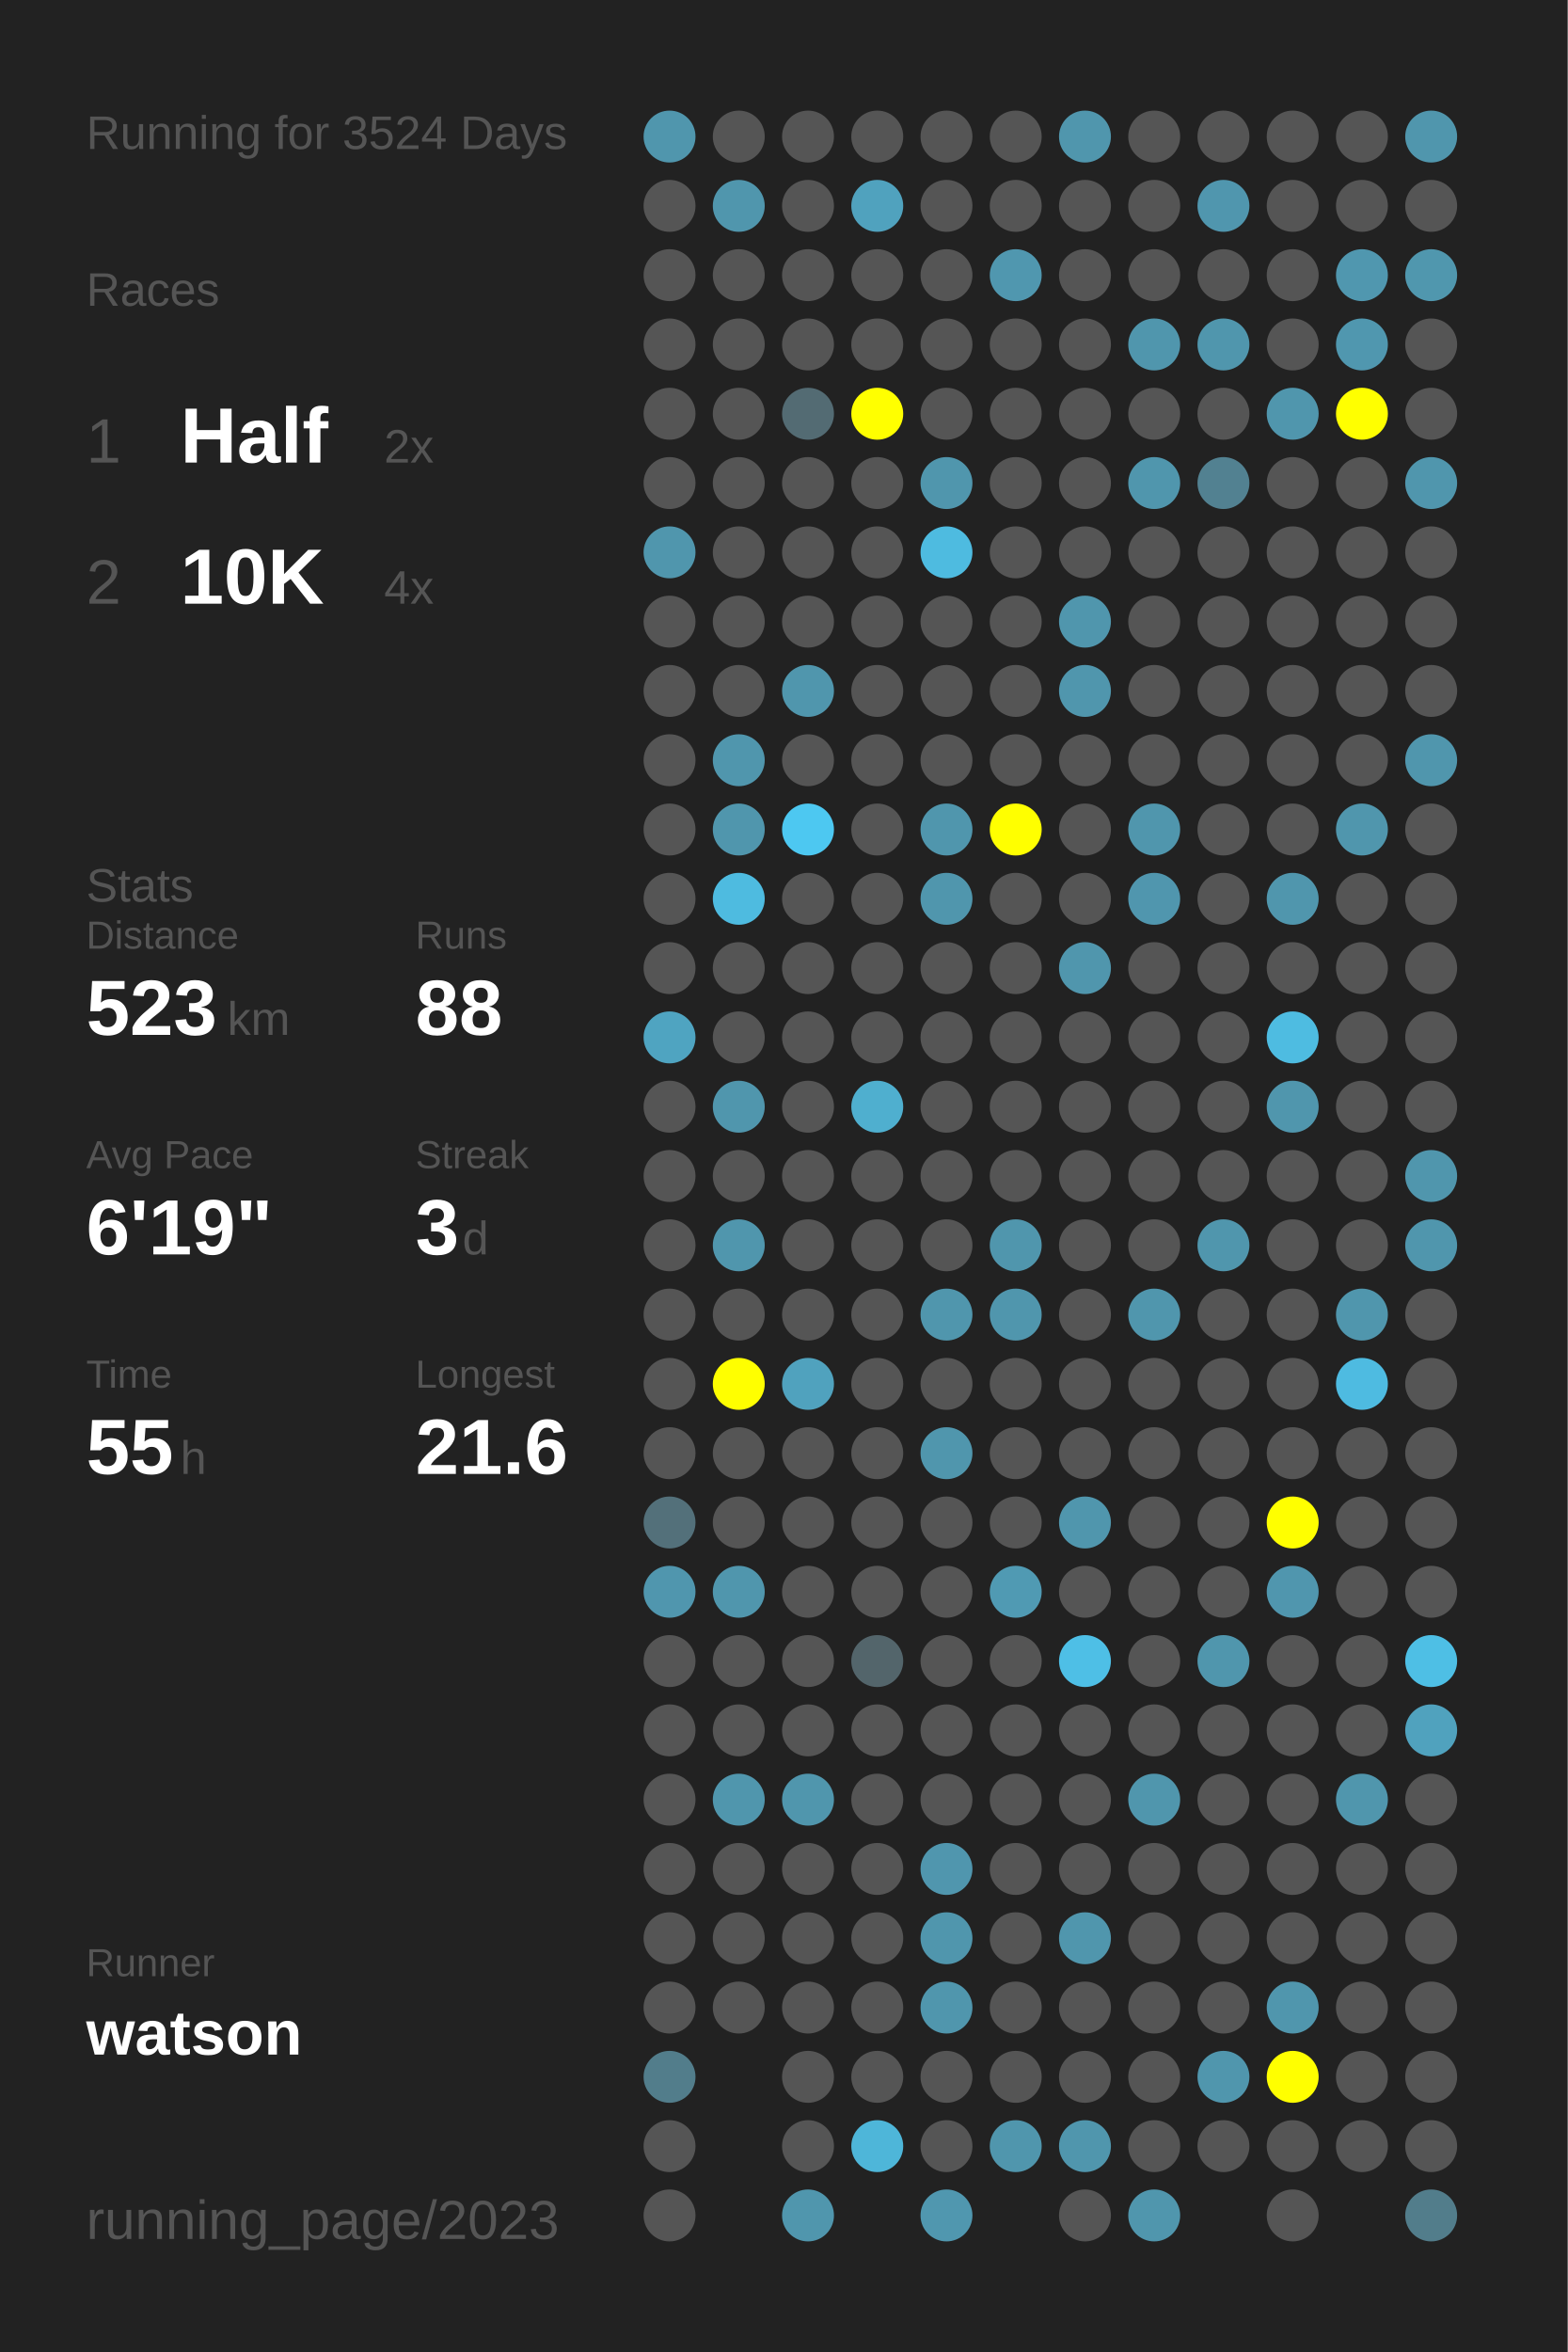
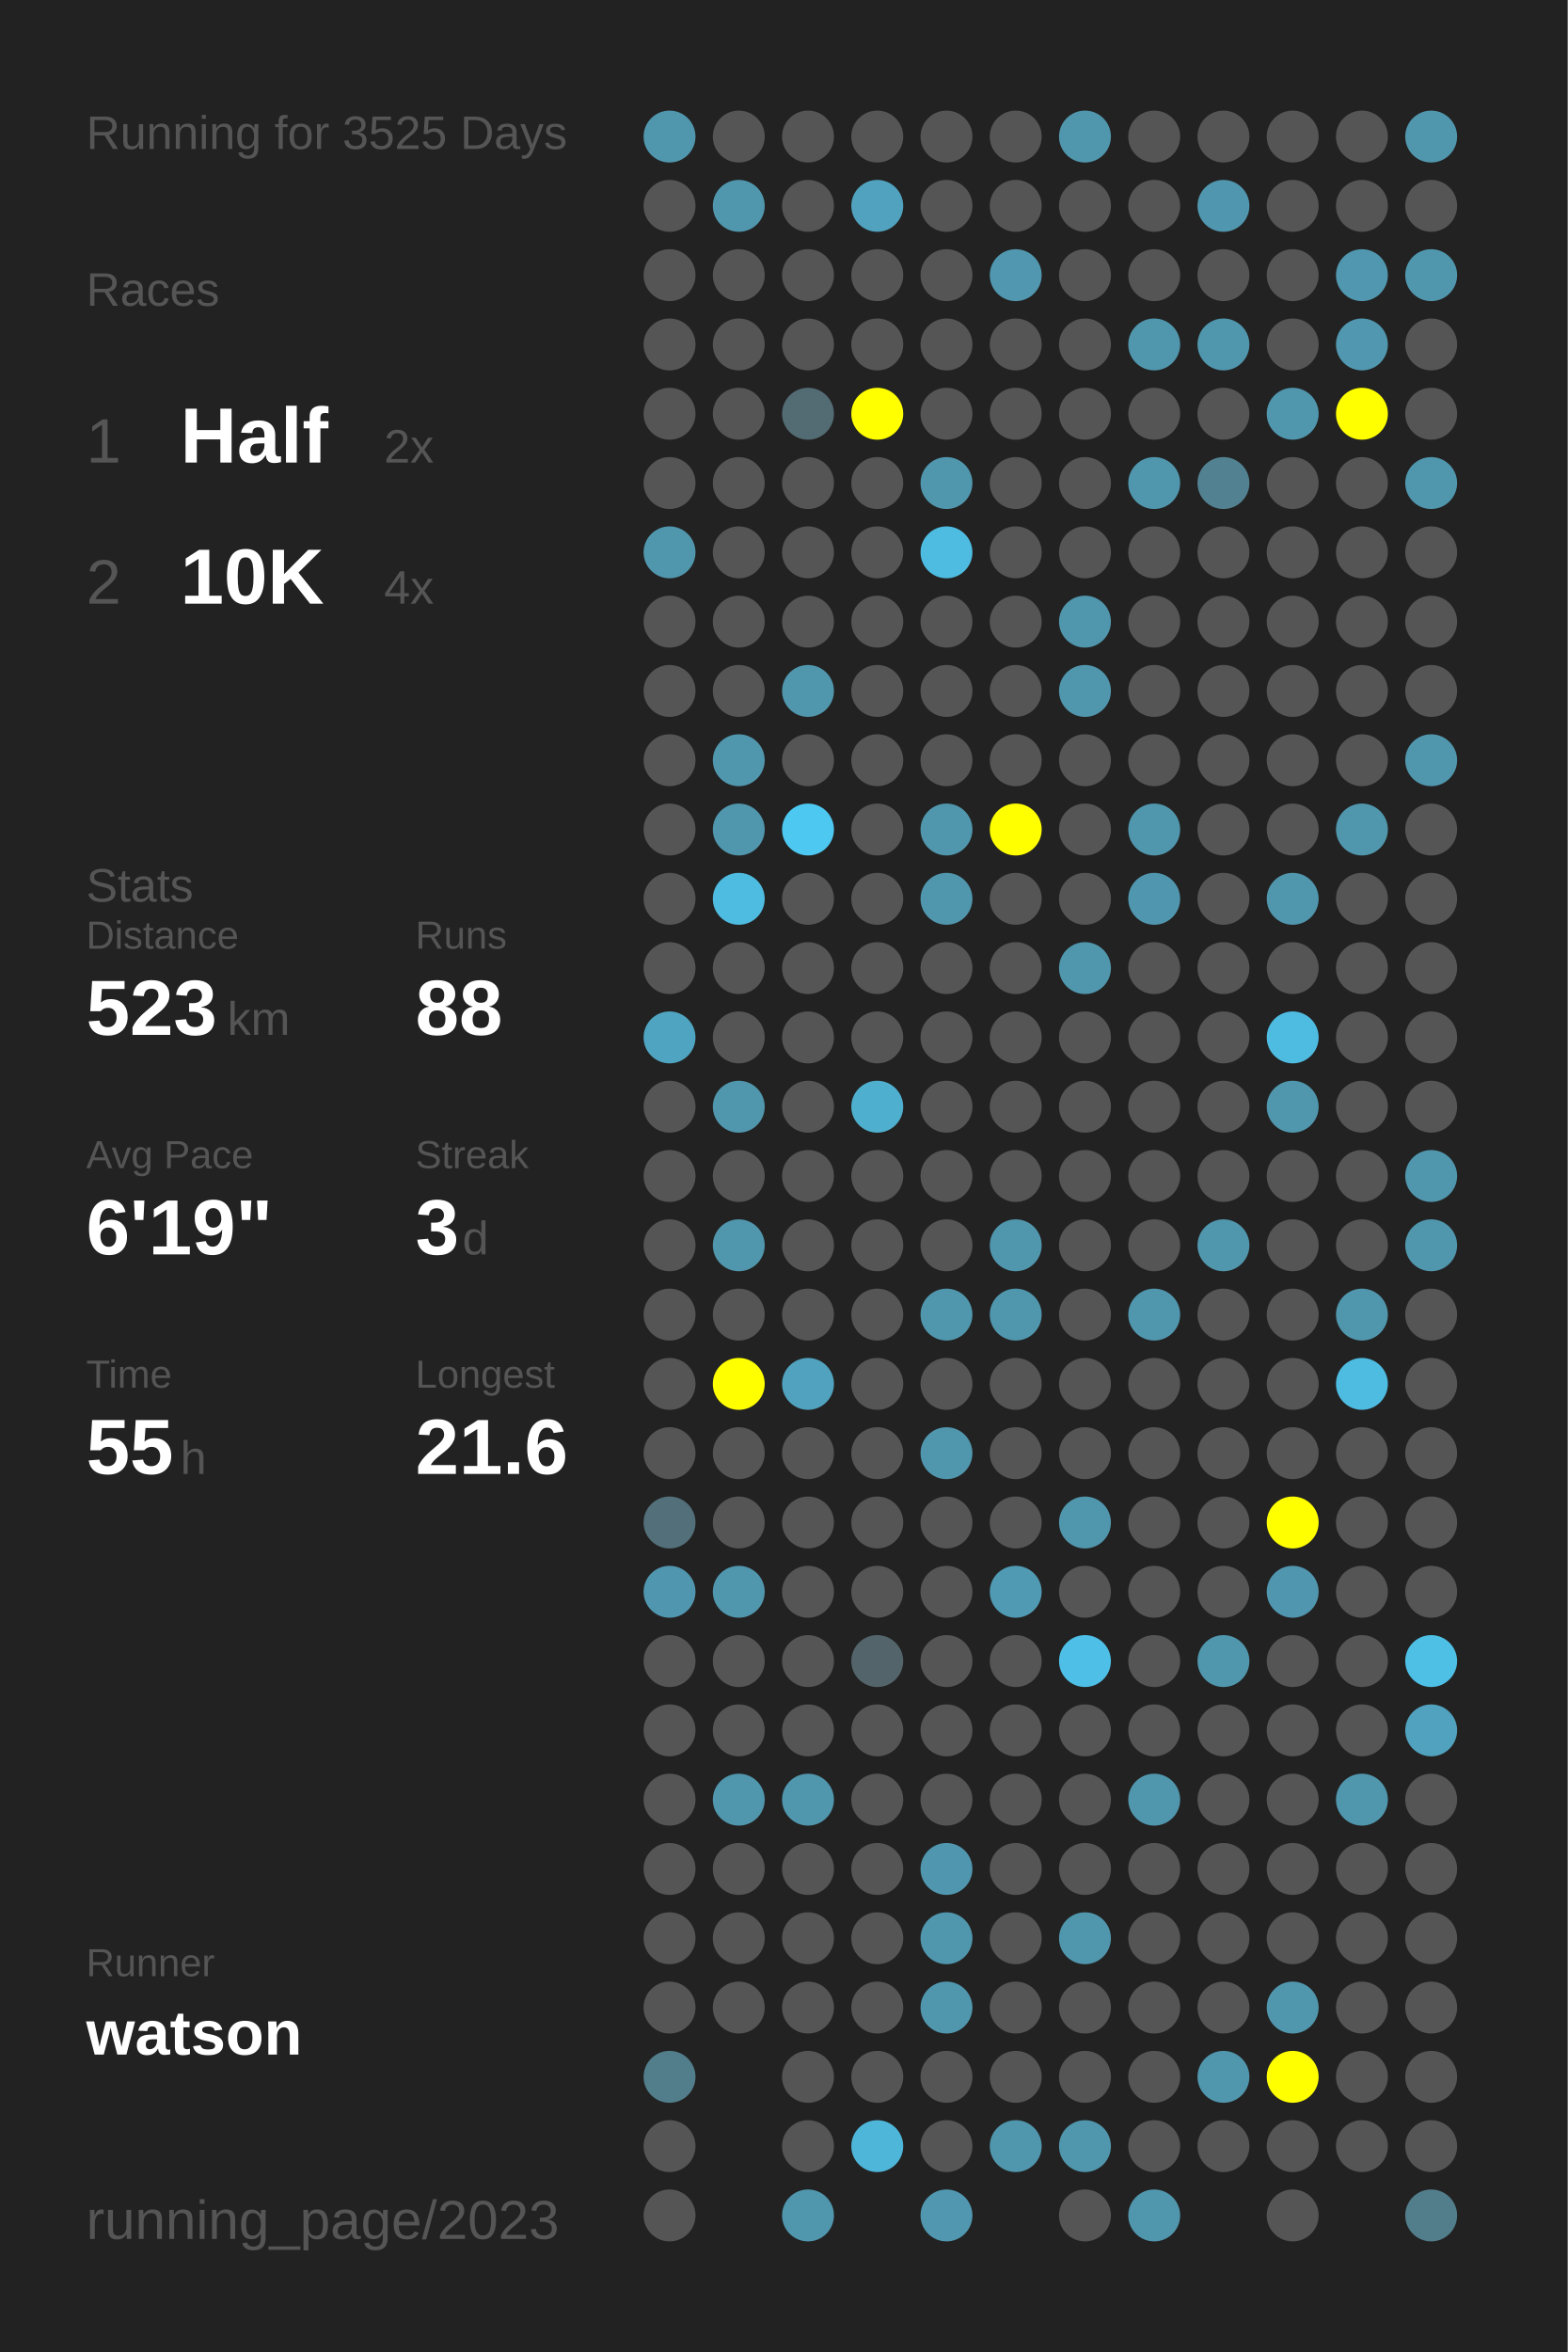
<svg xmlns="http://www.w3.org/2000/svg" baseProfile="full" height="300mm" version="1.1" viewBox="0,0,200,300" width="200mm">
  <defs />
  <rect fill="#222222" height="300" width="200" x="0" y="0" />
-   <text fill="#555555" style="font-size:6px; font-family:Arial;" x="11" y="19">Running for 3524 Days</text>
+   <text fill="#555555" style="font-size:6px; font-family:Arial;" x="11" y="19">Running for 3525 Days</text>
  <text fill="#555555" style="font-size:6px; font-family:Arial;" x="11" y="39">Races</text>
  <text fill="#555555" style="font-size:8px; font-family:Arial;" x="11" y="59">1</text>
  <text fill="#FFFFFF" style="font-size:10px; font-family:Arial; font-weight:bold;" x="23" y="59">Half</text>
  <text fill="#555555" style="font-size:6px; font-family:Arial;" x="49" y="59">2x</text>
  <text fill="#555555" style="font-size:8px; font-family:Arial;" x="11" y="77">2</text>
  <text fill="#FFFFFF" style="font-size:10px; font-family:Arial; font-weight:bold;" x="23" y="77">10K</text>
  <text fill="#555555" style="font-size:6px; font-family:Arial;" x="49" y="77">4x</text>
  <text fill="#555555" style="font-size:6px; font-family:Arial;" x="11" y="115">Stats</text>
  <text fill="#555555" style="font-size:5px; font-family:Arial;" x="11" y="121">Distance</text>
  <text fill="#FFFFFF" style="font-size:10px; font-family:Arial; font-weight:bold;" x="11" y="132">523</text>
  <text fill="#555555" style="font-size:6px; font-family:Arial;" x="29" y="132">km</text>
  <text fill="#555555" style="font-size:5px; font-family:Arial;" x="53" y="121">Runs</text>
  <text fill="#FFFFFF" style="font-size:10px; font-family:Arial; font-weight:bold;" x="53" y="132">88</text>
  <text fill="#555555" style="font-size:5px; font-family:Arial;" x="11" y="149">Avg Pace</text>
  <text fill="#FFFFFF" style="font-size:10px; font-family:Arial; font-weight:bold;" x="11" y="160">6'19"</text>
  <text fill="#555555" style="font-size:5px; font-family:Arial;" x="53" y="149">Streak</text>
  <text fill="#FFFFFF" style="font-size:10px; font-family:Arial; font-weight:bold;" x="53" y="160">3</text>
  <text fill="#555555" style="font-size:6px; font-family:Arial;" x="59" y="160">d</text>
  <text fill="#555555" style="font-size:5px; font-family:Arial;" x="11" y="177">Time</text>
  <text fill="#FFFFFF" style="font-size:10px; font-family:Arial; font-weight:bold;" x="11" y="188">55</text>
  <text fill="#555555" style="font-size:6px; font-family:Arial;" x="23" y="188">h</text>
  <text fill="#555555" style="font-size:5px; font-family:Arial;" x="53" y="177">Longest</text>
  <text fill="#FFFFFF" style="font-size:10px; font-family:Arial; font-weight:bold;" x="53" y="188">21.6</text>
  <text fill="#555555" style="font-size:5px; font-family:Arial;" x="11" y="252.065">Runner</text>
  <text fill="#FFFFFF" style="font-size:8px; font-family:Arial; font-weight:bold;" x="11" y="262.065">watson</text>
  <text fill="#555555" style="font-size:7px; font-family:Arial;" x="11" y="285.581">running_page/2023</text>
  <circle cx="85.417" cy="17.419" fill="#5096ad" r="3.312" />
  <circle cx="85.417" cy="26.258" fill="#555555" r="3.312" />
  <circle cx="85.417" cy="35.097" fill="#555555" r="3.312" />
  <circle cx="85.417" cy="43.935" fill="#555555" r="3.312" />
  <circle cx="85.417" cy="52.774" fill="#555555" r="3.312" />
  <circle cx="85.417" cy="61.613" fill="#555555" r="3.312" />
  <circle cx="85.417" cy="70.452" fill="#5096ad" r="3.312" />
  <circle cx="85.417" cy="79.29" fill="#555555" r="3.312" />
  <circle cx="85.417" cy="88.129" fill="#555555" r="3.312" />
  <circle cx="85.417" cy="96.968" fill="#555555" r="3.312" />
  <circle cx="85.417" cy="105.806" fill="#555555" r="3.312" />
  <circle cx="85.417" cy="114.645" fill="#555555" r="3.312" />
  <circle cx="85.417" cy="123.484" fill="#555555" r="3.312" />
  <circle cx="85.417" cy="132.323" fill="#4fa4c1" r="3.312" />
  <circle cx="85.417" cy="141.161" fill="#555555" r="3.312" />
  <circle cx="85.417" cy="150" fill="#555555" r="3.312" />
  <circle cx="85.417" cy="158.839" fill="#555555" r="3.312" />
  <circle cx="85.417" cy="167.677" fill="#555555" r="3.312" />
  <circle cx="85.417" cy="176.516" fill="#555555" r="3.312" />
  <circle cx="85.417" cy="185.355" fill="#555555" r="3.312" />
  <circle cx="85.417" cy="194.194" fill="#53707a" r="3.312" />
  <circle cx="85.417" cy="203.032" fill="#5096ae" r="3.312" />
  <circle cx="85.417" cy="211.871" fill="#555555" r="3.312" />
  <circle cx="85.417" cy="220.71" fill="#555555" r="3.312" />
  <circle cx="85.417" cy="229.548" fill="#555555" r="3.312" />
  <circle cx="85.417" cy="238.387" fill="#555555" r="3.312" />
  <circle cx="85.417" cy="247.226" fill="#555555" r="3.312" />
  <circle cx="85.417" cy="256.065" fill="#555555" r="3.312" />
  <circle cx="85.417" cy="264.903" fill="#527d8b" r="3.312" />
  <circle cx="85.417" cy="273.742" fill="#555555" r="3.312" />
  <circle cx="85.417" cy="282.581" fill="#555555" r="3.312" />
  <circle cx="94.25" cy="17.419" fill="#555555" r="3.312" />
  <circle cx="94.25" cy="26.258" fill="#5096ad" r="3.312" />
  <circle cx="94.25" cy="35.097" fill="#555555" r="3.312" />
  <circle cx="94.25" cy="43.935" fill="#555555" r="3.312" />
  <circle cx="94.25" cy="52.774" fill="#555555" r="3.312" />
  <circle cx="94.25" cy="61.613" fill="#555555" r="3.312" />
  <circle cx="94.25" cy="70.452" fill="#555555" r="3.312" />
  <circle cx="94.25" cy="79.29" fill="#555555" r="3.312" />
  <circle cx="94.25" cy="88.129" fill="#555555" r="3.312" />
  <circle cx="94.25" cy="96.968" fill="#5096ad" r="3.312" />
  <circle cx="94.25" cy="105.806" fill="#5096ad" r="3.312" />
  <circle cx="94.25" cy="114.645" fill="#4ebbe0" r="3.312" />
  <circle cx="94.25" cy="123.484" fill="#555555" r="3.312" />
  <circle cx="94.25" cy="132.323" fill="#555555" r="3.312" />
  <circle cx="94.25" cy="141.161" fill="#5096ad" r="3.312" />
  <circle cx="94.25" cy="150" fill="#555555" r="3.312" />
  <circle cx="94.25" cy="158.839" fill="#5096ad" r="3.312" />
  <circle cx="94.25" cy="167.677" fill="#555555" r="3.312" />
  <circle cx="94.25" cy="176.516" fill="#FFFF00" r="3.312" />
  <circle cx="94.25" cy="185.355" fill="#555555" r="3.312" />
  <circle cx="94.25" cy="194.194" fill="#555555" r="3.312" />
  <circle cx="94.25" cy="203.032" fill="#5096ad" r="3.312" />
  <circle cx="94.25" cy="211.871" fill="#555555" r="3.312" />
  <circle cx="94.25" cy="220.71" fill="#555555" r="3.312" />
  <circle cx="94.25" cy="229.548" fill="#5096ad" r="3.312" />
  <circle cx="94.25" cy="238.387" fill="#555555" r="3.312" />
  <circle cx="94.25" cy="247.226" fill="#555555" r="3.312" />
  <circle cx="94.25" cy="256.065" fill="#555555" r="3.312" />
  <circle cx="103.083" cy="17.419" fill="#555555" r="3.312" />
  <circle cx="103.083" cy="26.258" fill="#555555" r="3.312" />
  <circle cx="103.083" cy="35.097" fill="#555555" r="3.312" />
  <circle cx="103.083" cy="43.935" fill="#555555" r="3.312" />
  <circle cx="103.083" cy="52.774" fill="#536b73" r="3.312" />
  <circle cx="103.083" cy="61.613" fill="#555555" r="3.312" />
  <circle cx="103.083" cy="70.452" fill="#555555" r="3.312" />
  <circle cx="103.083" cy="79.29" fill="#555555" r="3.312" />
  <circle cx="103.083" cy="88.129" fill="#5096ad" r="3.312" />
  <circle cx="103.083" cy="96.968" fill="#555555" r="3.312" />
  <circle cx="103.083" cy="105.806" fill="#4dc8f1" r="3.312" />
  <circle cx="103.083" cy="114.645" fill="#555555" r="3.312" />
  <circle cx="103.083" cy="123.484" fill="#555555" r="3.312" />
  <circle cx="103.083" cy="132.323" fill="#555555" r="3.312" />
  <circle cx="103.083" cy="141.161" fill="#555555" r="3.312" />
  <circle cx="103.083" cy="150" fill="#555555" r="3.312" />
  <circle cx="103.083" cy="158.839" fill="#555555" r="3.312" />
  <circle cx="103.083" cy="167.677" fill="#555555" r="3.312" />
  <circle cx="103.083" cy="176.516" fill="#50a2be" r="3.312" />
  <circle cx="103.083" cy="185.355" fill="#555555" r="3.312" />
  <circle cx="103.083" cy="194.194" fill="#555555" r="3.312" />
  <circle cx="103.083" cy="203.032" fill="#555555" r="3.312" />
  <circle cx="103.083" cy="211.871" fill="#555555" r="3.312" />
  <circle cx="103.083" cy="220.71" fill="#555555" r="3.312" />
  <circle cx="103.083" cy="229.548" fill="#5096ad" r="3.312" />
  <circle cx="103.083" cy="238.387" fill="#555555" r="3.312" />
  <circle cx="103.083" cy="247.226" fill="#555555" r="3.312" />
  <circle cx="103.083" cy="256.065" fill="#555555" r="3.312" />
  <circle cx="103.083" cy="264.903" fill="#555555" r="3.312" />
  <circle cx="103.083" cy="273.742" fill="#555555" r="3.312" />
  <circle cx="103.083" cy="282.581" fill="#5096ad" r="3.312" />
  <circle cx="111.917" cy="17.419" fill="#555555" r="3.312" />
  <circle cx="111.917" cy="26.258" fill="#50a2be" r="3.312" />
  <circle cx="111.917" cy="35.097" fill="#555555" r="3.312" />
  <circle cx="111.917" cy="43.935" fill="#555555" r="3.312" />
  <circle cx="111.917" cy="52.774" fill="#FFFF00" r="3.312" />
  <circle cx="111.917" cy="61.613" fill="#555555" r="3.312" />
  <circle cx="111.917" cy="70.452" fill="#555555" r="3.312" />
  <circle cx="111.917" cy="79.29" fill="#555555" r="3.312" />
  <circle cx="111.917" cy="88.129" fill="#555555" r="3.312" />
  <circle cx="111.917" cy="96.968" fill="#555555" r="3.312" />
  <circle cx="111.917" cy="105.806" fill="#555555" r="3.312" />
  <circle cx="111.917" cy="114.645" fill="#555555" r="3.312" />
  <circle cx="111.917" cy="123.484" fill="#555555" r="3.312" />
  <circle cx="111.917" cy="132.323" fill="#555555" r="3.312" />
  <circle cx="111.917" cy="141.161" fill="#4fafcf" r="3.312" />
  <circle cx="111.917" cy="150" fill="#555555" r="3.312" />
  <circle cx="111.917" cy="158.839" fill="#555555" r="3.312" />
  <circle cx="111.917" cy="167.677" fill="#555555" r="3.312" />
  <circle cx="111.917" cy="176.516" fill="#555555" r="3.312" />
  <circle cx="111.917" cy="185.355" fill="#555555" r="3.312" />
  <circle cx="111.917" cy="194.194" fill="#555555" r="3.312" />
  <circle cx="111.917" cy="203.032" fill="#555555" r="3.312" />
  <circle cx="111.917" cy="211.871" fill="#53656b" r="3.312" />
  <circle cx="111.917" cy="220.71" fill="#555555" r="3.312" />
  <circle cx="111.917" cy="229.548" fill="#555555" r="3.312" />
  <circle cx="111.917" cy="238.387" fill="#555555" r="3.312" />
  <circle cx="111.917" cy="247.226" fill="#555555" r="3.312" />
  <circle cx="111.917" cy="256.065" fill="#555555" r="3.312" />
  <circle cx="111.917" cy="264.903" fill="#555555" r="3.312" />
  <circle cx="111.917" cy="273.742" fill="#4eb6d9" r="3.312" />
  <circle cx="120.75" cy="17.419" fill="#555555" r="3.312" />
  <circle cx="120.75" cy="26.258" fill="#555555" r="3.312" />
  <circle cx="120.75" cy="35.097" fill="#555555" r="3.312" />
  <circle cx="120.75" cy="43.935" fill="#555555" r="3.312" />
  <circle cx="120.75" cy="52.774" fill="#555555" r="3.312" />
  <circle cx="120.75" cy="61.613" fill="#5096ad" r="3.312" />
  <circle cx="120.75" cy="70.452" fill="#4ebbe0" r="3.312" />
  <circle cx="120.75" cy="79.29" fill="#555555" r="3.312" />
  <circle cx="120.75" cy="88.129" fill="#555555" r="3.312" />
  <circle cx="120.75" cy="96.968" fill="#555555" r="3.312" />
  <circle cx="120.75" cy="105.806" fill="#5096ad" r="3.312" />
  <circle cx="120.75" cy="114.645" fill="#5096ad" r="3.312" />
  <circle cx="120.75" cy="123.484" fill="#555555" r="3.312" />
  <circle cx="120.75" cy="132.323" fill="#555555" r="3.312" />
  <circle cx="120.75" cy="141.161" fill="#555555" r="3.312" />
  <circle cx="120.75" cy="150" fill="#555555" r="3.312" />
  <circle cx="120.75" cy="158.839" fill="#555555" r="3.312" />
  <circle cx="120.75" cy="167.677" fill="#5096ad" r="3.312" />
  <circle cx="120.75" cy="176.516" fill="#555555" r="3.312" />
  <circle cx="120.75" cy="185.355" fill="#5096ad" r="3.312" />
  <circle cx="120.75" cy="194.194" fill="#555555" r="3.312" />
  <circle cx="120.75" cy="203.032" fill="#555555" r="3.312" />
  <circle cx="120.75" cy="211.871" fill="#555555" r="3.312" />
  <circle cx="120.75" cy="220.71" fill="#555555" r="3.312" />
  <circle cx="120.75" cy="229.548" fill="#555555" r="3.312" />
  <circle cx="120.75" cy="238.387" fill="#5096ae" r="3.312" />
  <circle cx="120.75" cy="247.226" fill="#5096ad" r="3.312" />
  <circle cx="120.75" cy="256.065" fill="#5096ad" r="3.312" />
  <circle cx="120.75" cy="264.903" fill="#555555" r="3.312" />
  <circle cx="120.75" cy="273.742" fill="#555555" r="3.312" />
  <circle cx="120.75" cy="282.581" fill="#5097af" r="3.312" />
  <circle cx="129.583" cy="17.419" fill="#555555" r="3.312" />
  <circle cx="129.583" cy="26.258" fill="#555555" r="3.312" />
  <circle cx="129.583" cy="35.097" fill="#5097af" r="3.312" />
  <circle cx="129.583" cy="43.935" fill="#555555" r="3.312" />
  <circle cx="129.583" cy="52.774" fill="#555555" r="3.312" />
  <circle cx="129.583" cy="61.613" fill="#555555" r="3.312" />
  <circle cx="129.583" cy="70.452" fill="#555555" r="3.312" />
  <circle cx="129.583" cy="79.29" fill="#555555" r="3.312" />
  <circle cx="129.583" cy="88.129" fill="#555555" r="3.312" />
  <circle cx="129.583" cy="96.968" fill="#555555" r="3.312" />
  <circle cx="129.583" cy="105.806" fill="#FFFF00" r="3.312" />
  <circle cx="129.583" cy="114.645" fill="#555555" r="3.312" />
  <circle cx="129.583" cy="123.484" fill="#555555" r="3.312" />
  <circle cx="129.583" cy="132.323" fill="#555555" r="3.312" />
  <circle cx="129.583" cy="141.161" fill="#555555" r="3.312" />
  <circle cx="129.583" cy="150" fill="#555555" r="3.312" />
  <circle cx="129.583" cy="158.839" fill="#5096ad" r="3.312" />
  <circle cx="129.583" cy="167.677" fill="#5096ad" r="3.312" />
  <circle cx="129.583" cy="176.516" fill="#555555" r="3.312" />
  <circle cx="129.583" cy="185.355" fill="#555555" r="3.312" />
  <circle cx="129.583" cy="194.194" fill="#555555" r="3.312" />
  <circle cx="129.583" cy="203.032" fill="#509ab3" r="3.312" />
  <circle cx="129.583" cy="211.871" fill="#555555" r="3.312" />
  <circle cx="129.583" cy="220.71" fill="#555555" r="3.312" />
  <circle cx="129.583" cy="229.548" fill="#555555" r="3.312" />
  <circle cx="129.583" cy="238.387" fill="#555555" r="3.312" />
  <circle cx="129.583" cy="247.226" fill="#555555" r="3.312" />
  <circle cx="129.583" cy="256.065" fill="#555555" r="3.312" />
  <circle cx="129.583" cy="264.903" fill="#555555" r="3.312" />
  <circle cx="129.583" cy="273.742" fill="#5096ad" r="3.312" />
  <circle cx="138.417" cy="17.419" fill="#5096ad" r="3.312" />
  <circle cx="138.417" cy="26.258" fill="#555555" r="3.312" />
  <circle cx="138.417" cy="35.097" fill="#555555" r="3.312" />
  <circle cx="138.417" cy="43.935" fill="#555555" r="3.312" />
  <circle cx="138.417" cy="52.774" fill="#555555" r="3.312" />
  <circle cx="138.417" cy="61.613" fill="#555555" r="3.312" />
  <circle cx="138.417" cy="70.452" fill="#555555" r="3.312" />
  <circle cx="138.417" cy="79.29" fill="#5096ad" r="3.312" />
  <circle cx="138.417" cy="88.129" fill="#5096ad" r="3.312" />
  <circle cx="138.417" cy="96.968" fill="#555555" r="3.312" />
  <circle cx="138.417" cy="105.806" fill="#555555" r="3.312" />
  <circle cx="138.417" cy="114.645" fill="#555555" r="3.312" />
  <circle cx="138.417" cy="123.484" fill="#5096ad" r="3.312" />
  <circle cx="138.417" cy="132.323" fill="#555555" r="3.312" />
  <circle cx="138.417" cy="141.161" fill="#555555" r="3.312" />
  <circle cx="138.417" cy="150" fill="#555555" r="3.312" />
  <circle cx="138.417" cy="158.839" fill="#555555" r="3.312" />
  <circle cx="138.417" cy="167.677" fill="#555555" r="3.312" />
  <circle cx="138.417" cy="176.516" fill="#555555" r="3.312" />
  <circle cx="138.417" cy="185.355" fill="#555555" r="3.312" />
  <circle cx="138.417" cy="194.194" fill="#5096ad" r="3.312" />
  <circle cx="138.417" cy="203.032" fill="#555555" r="3.312" />
  <circle cx="138.417" cy="211.871" fill="#4ebfe6" r="3.312" />
  <circle cx="138.417" cy="220.71" fill="#555555" r="3.312" />
  <circle cx="138.417" cy="229.548" fill="#555555" r="3.312" />
  <circle cx="138.417" cy="238.387" fill="#555555" r="3.312" />
  <circle cx="138.417" cy="247.226" fill="#5096ad" r="3.312" />
  <circle cx="138.417" cy="256.065" fill="#555555" r="3.312" />
  <circle cx="138.417" cy="264.903" fill="#555555" r="3.312" />
  <circle cx="138.417" cy="273.742" fill="#5096ad" r="3.312" />
  <circle cx="138.417" cy="282.581" fill="#555555" r="3.312" />
  <circle cx="147.25" cy="17.419" fill="#555555" r="3.312" />
  <circle cx="147.25" cy="26.258" fill="#555555" r="3.312" />
  <circle cx="147.25" cy="35.097" fill="#555555" r="3.312" />
  <circle cx="147.25" cy="43.935" fill="#5096ad" r="3.312" />
  <circle cx="147.25" cy="52.774" fill="#555555" r="3.312" />
  <circle cx="147.25" cy="61.613" fill="#5096ad" r="3.312" />
  <circle cx="147.25" cy="70.452" fill="#555555" r="3.312" />
  <circle cx="147.25" cy="79.29" fill="#555555" r="3.312" />
  <circle cx="147.25" cy="88.129" fill="#555555" r="3.312" />
  <circle cx="147.25" cy="96.968" fill="#555555" r="3.312" />
  <circle cx="147.25" cy="105.806" fill="#5096ad" r="3.312" />
  <circle cx="147.25" cy="114.645" fill="#5096ae" r="3.312" />
  <circle cx="147.25" cy="123.484" fill="#555555" r="3.312" />
  <circle cx="147.25" cy="132.323" fill="#555555" r="3.312" />
  <circle cx="147.25" cy="141.161" fill="#555555" r="3.312" />
  <circle cx="147.25" cy="150" fill="#555555" r="3.312" />
  <circle cx="147.25" cy="158.839" fill="#555555" r="3.312" />
  <circle cx="147.25" cy="167.677" fill="#5096ad" r="3.312" />
  <circle cx="147.25" cy="176.516" fill="#555555" r="3.312" />
  <circle cx="147.25" cy="185.355" fill="#555555" r="3.312" />
  <circle cx="147.25" cy="194.194" fill="#555555" r="3.312" />
  <circle cx="147.25" cy="203.032" fill="#555555" r="3.312" />
  <circle cx="147.25" cy="211.871" fill="#555555" r="3.312" />
  <circle cx="147.25" cy="220.71" fill="#555555" r="3.312" />
  <circle cx="147.25" cy="229.548" fill="#5096ad" r="3.312" />
  <circle cx="147.25" cy="238.387" fill="#555555" r="3.312" />
  <circle cx="147.25" cy="247.226" fill="#555555" r="3.312" />
  <circle cx="147.25" cy="256.065" fill="#555555" r="3.312" />
  <circle cx="147.25" cy="264.903" fill="#555555" r="3.312" />
  <circle cx="147.25" cy="273.742" fill="#555555" r="3.312" />
  <circle cx="147.25" cy="282.581" fill="#5096ad" r="3.312" />
  <circle cx="156.083" cy="17.419" fill="#555555" r="3.312" />
  <circle cx="156.083" cy="26.258" fill="#5096ae" r="3.312" />
  <circle cx="156.083" cy="35.097" fill="#555555" r="3.312" />
  <circle cx="156.083" cy="43.935" fill="#5096ad" r="3.312" />
  <circle cx="156.083" cy="52.774" fill="#555555" r="3.312" />
  <circle cx="156.083" cy="61.613" fill="#528191" r="3.312" />
  <circle cx="156.083" cy="70.452" fill="#555555" r="3.312" />
  <circle cx="156.083" cy="79.29" fill="#555555" r="3.312" />
  <circle cx="156.083" cy="88.129" fill="#555555" r="3.312" />
  <circle cx="156.083" cy="96.968" fill="#555555" r="3.312" />
  <circle cx="156.083" cy="105.806" fill="#555555" r="3.312" />
  <circle cx="156.083" cy="114.645" fill="#555555" r="3.312" />
  <circle cx="156.083" cy="123.484" fill="#555555" r="3.312" />
  <circle cx="156.083" cy="132.323" fill="#555555" r="3.312" />
  <circle cx="156.083" cy="141.161" fill="#555555" r="3.312" />
  <circle cx="156.083" cy="150" fill="#555555" r="3.312" />
  <circle cx="156.083" cy="158.839" fill="#5096ad" r="3.312" />
  <circle cx="156.083" cy="167.677" fill="#555555" r="3.312" />
  <circle cx="156.083" cy="176.516" fill="#555555" r="3.312" />
  <circle cx="156.083" cy="185.355" fill="#555555" r="3.312" />
  <circle cx="156.083" cy="194.194" fill="#555555" r="3.312" />
  <circle cx="156.083" cy="203.032" fill="#555555" r="3.312" />
  <circle cx="156.083" cy="211.871" fill="#5096ad" r="3.312" />
  <circle cx="156.083" cy="220.71" fill="#555555" r="3.312" />
  <circle cx="156.083" cy="229.548" fill="#555555" r="3.312" />
  <circle cx="156.083" cy="238.387" fill="#555555" r="3.312" />
  <circle cx="156.083" cy="247.226" fill="#555555" r="3.312" />
  <circle cx="156.083" cy="256.065" fill="#555555" r="3.312" />
  <circle cx="156.083" cy="264.903" fill="#5096ad" r="3.312" />
  <circle cx="156.083" cy="273.742" fill="#555555" r="3.312" />
  <circle cx="164.917" cy="17.419" fill="#555555" r="3.312" />
  <circle cx="164.917" cy="26.258" fill="#555555" r="3.312" />
  <circle cx="164.917" cy="35.097" fill="#555555" r="3.312" />
  <circle cx="164.917" cy="43.935" fill="#555555" r="3.312" />
  <circle cx="164.917" cy="52.774" fill="#5096ad" r="3.312" />
  <circle cx="164.917" cy="61.613" fill="#555555" r="3.312" />
  <circle cx="164.917" cy="70.452" fill="#555555" r="3.312" />
  <circle cx="164.917" cy="79.29" fill="#555555" r="3.312" />
  <circle cx="164.917" cy="88.129" fill="#555555" r="3.312" />
  <circle cx="164.917" cy="96.968" fill="#555555" r="3.312" />
  <circle cx="164.917" cy="105.806" fill="#555555" r="3.312" />
  <circle cx="164.917" cy="114.645" fill="#5096ad" r="3.312" />
  <circle cx="164.917" cy="123.484" fill="#555555" r="3.312" />
  <circle cx="164.917" cy="132.323" fill="#4ebce1" r="3.312" />
  <circle cx="164.917" cy="141.161" fill="#5096ad" r="3.312" />
  <circle cx="164.917" cy="150" fill="#555555" r="3.312" />
  <circle cx="164.917" cy="158.839" fill="#555555" r="3.312" />
  <circle cx="164.917" cy="167.677" fill="#555555" r="3.312" />
  <circle cx="164.917" cy="176.516" fill="#555555" r="3.312" />
  <circle cx="164.917" cy="185.355" fill="#555555" r="3.312" />
  <circle cx="164.917" cy="194.194" fill="#FFFF00" r="3.312" />
  <circle cx="164.917" cy="203.032" fill="#5096ae" r="3.312" />
  <circle cx="164.917" cy="211.871" fill="#555555" r="3.312" />
  <circle cx="164.917" cy="220.71" fill="#555555" r="3.312" />
  <circle cx="164.917" cy="229.548" fill="#555555" r="3.312" />
  <circle cx="164.917" cy="238.387" fill="#555555" r="3.312" />
  <circle cx="164.917" cy="247.226" fill="#555555" r="3.312" />
  <circle cx="164.917" cy="256.065" fill="#5096ad" r="3.312" />
  <circle cx="164.917" cy="264.903" fill="#FFFF00" r="3.312" />
  <circle cx="164.917" cy="273.742" fill="#555555" r="3.312" />
  <circle cx="164.917" cy="282.581" fill="#555555" r="3.312" />
  <circle cx="173.75" cy="17.419" fill="#555555" r="3.312" />
  <circle cx="173.75" cy="26.258" fill="#555555" r="3.312" />
  <circle cx="173.75" cy="35.097" fill="#5097af" r="3.312" />
  <circle cx="173.75" cy="43.935" fill="#5097af" r="3.312" />
  <circle cx="173.75" cy="52.774" fill="#FFFF00" r="3.312" />
  <circle cx="173.75" cy="61.613" fill="#555555" r="3.312" />
  <circle cx="173.75" cy="70.452" fill="#555555" r="3.312" />
  <circle cx="173.75" cy="79.29" fill="#555555" r="3.312" />
  <circle cx="173.75" cy="88.129" fill="#555555" r="3.312" />
  <circle cx="173.75" cy="96.968" fill="#555555" r="3.312" />
  <circle cx="173.75" cy="105.806" fill="#5096ad" r="3.312" />
  <circle cx="173.75" cy="114.645" fill="#555555" r="3.312" />
  <circle cx="173.75" cy="123.484" fill="#555555" r="3.312" />
  <circle cx="173.75" cy="132.323" fill="#555555" r="3.312" />
  <circle cx="173.75" cy="141.161" fill="#555555" r="3.312" />
  <circle cx="173.75" cy="150" fill="#555555" r="3.312" />
  <circle cx="173.75" cy="158.839" fill="#555555" r="3.312" />
  <circle cx="173.75" cy="167.677" fill="#5096ad" r="3.312" />
  <circle cx="173.75" cy="176.516" fill="#4ebbe1" r="3.312" />
  <circle cx="173.75" cy="185.355" fill="#555555" r="3.312" />
  <circle cx="173.75" cy="194.194" fill="#555555" r="3.312" />
  <circle cx="173.75" cy="203.032" fill="#555555" r="3.312" />
  <circle cx="173.75" cy="211.871" fill="#555555" r="3.312" />
  <circle cx="173.75" cy="220.71" fill="#555555" r="3.312" />
  <circle cx="173.75" cy="229.548" fill="#5096ad" r="3.312" />
  <circle cx="173.75" cy="238.387" fill="#555555" r="3.312" />
  <circle cx="173.75" cy="247.226" fill="#555555" r="3.312" />
  <circle cx="173.75" cy="256.065" fill="#555555" r="3.312" />
  <circle cx="173.75" cy="264.903" fill="#555555" r="3.312" />
  <circle cx="173.75" cy="273.742" fill="#555555" r="3.312" />
  <circle cx="182.583" cy="17.419" fill="#5096ad" r="3.312" />
  <circle cx="182.583" cy="26.258" fill="#555555" r="3.312" />
  <circle cx="182.583" cy="35.097" fill="#5097ae" r="3.312" />
  <circle cx="182.583" cy="43.935" fill="#555555" r="3.312" />
  <circle cx="182.583" cy="52.774" fill="#555555" r="3.312" />
  <circle cx="182.583" cy="61.613" fill="#5096ad" r="3.312" />
  <circle cx="182.583" cy="70.452" fill="#555555" r="3.312" />
  <circle cx="182.583" cy="79.29" fill="#555555" r="3.312" />
  <circle cx="182.583" cy="88.129" fill="#555555" r="3.312" />
  <circle cx="182.583" cy="96.968" fill="#5096ad" r="3.312" />
  <circle cx="182.583" cy="105.806" fill="#555555" r="3.312" />
  <circle cx="182.583" cy="114.645" fill="#555555" r="3.312" />
  <circle cx="182.583" cy="123.484" fill="#555555" r="3.312" />
  <circle cx="182.583" cy="132.323" fill="#555555" r="3.312" />
  <circle cx="182.583" cy="141.161" fill="#555555" r="3.312" />
  <circle cx="182.583" cy="150" fill="#5096ad" r="3.312" />
  <circle cx="182.583" cy="158.839" fill="#5096ad" r="3.312" />
  <circle cx="182.583" cy="167.677" fill="#555555" r="3.312" />
  <circle cx="182.583" cy="176.516" fill="#555555" r="3.312" />
  <circle cx="182.583" cy="185.355" fill="#555555" r="3.312" />
  <circle cx="182.583" cy="194.194" fill="#555555" r="3.312" />
  <circle cx="182.583" cy="203.032" fill="#555555" r="3.312" />
  <circle cx="182.583" cy="211.871" fill="#4ebfe5" r="3.312" />
  <circle cx="182.583" cy="220.71" fill="#50a2be" r="3.312" />
  <circle cx="182.583" cy="229.548" fill="#555555" r="3.312" />
  <circle cx="182.583" cy="238.387" fill="#555555" r="3.312" />
  <circle cx="182.583" cy="247.226" fill="#555555" r="3.312" />
  <circle cx="182.583" cy="256.065" fill="#555555" r="3.312" />
  <circle cx="182.583" cy="264.903" fill="#555555" r="3.312" />
  <circle cx="182.583" cy="273.742" fill="#555555" r="3.312" />
  <circle cx="182.583" cy="282.581" fill="#527d8b" r="3.312" />
</svg>
